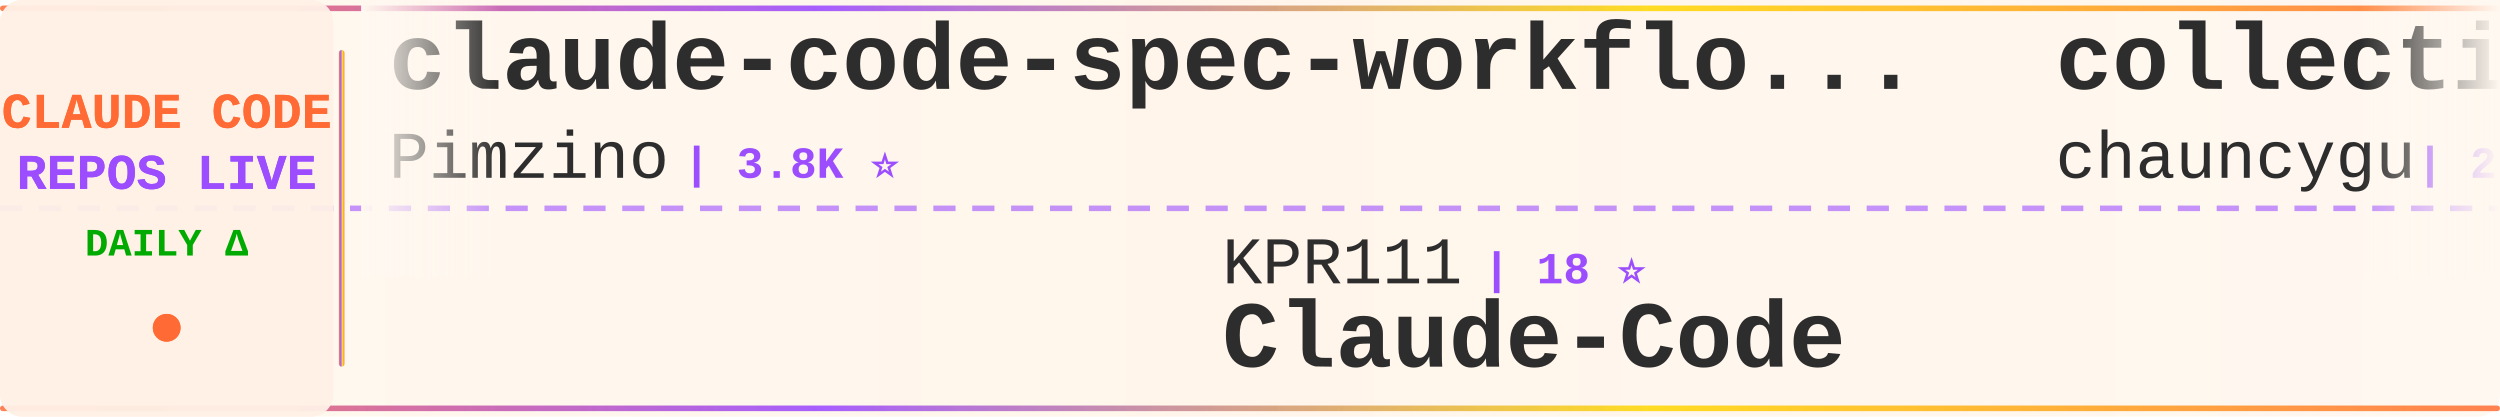
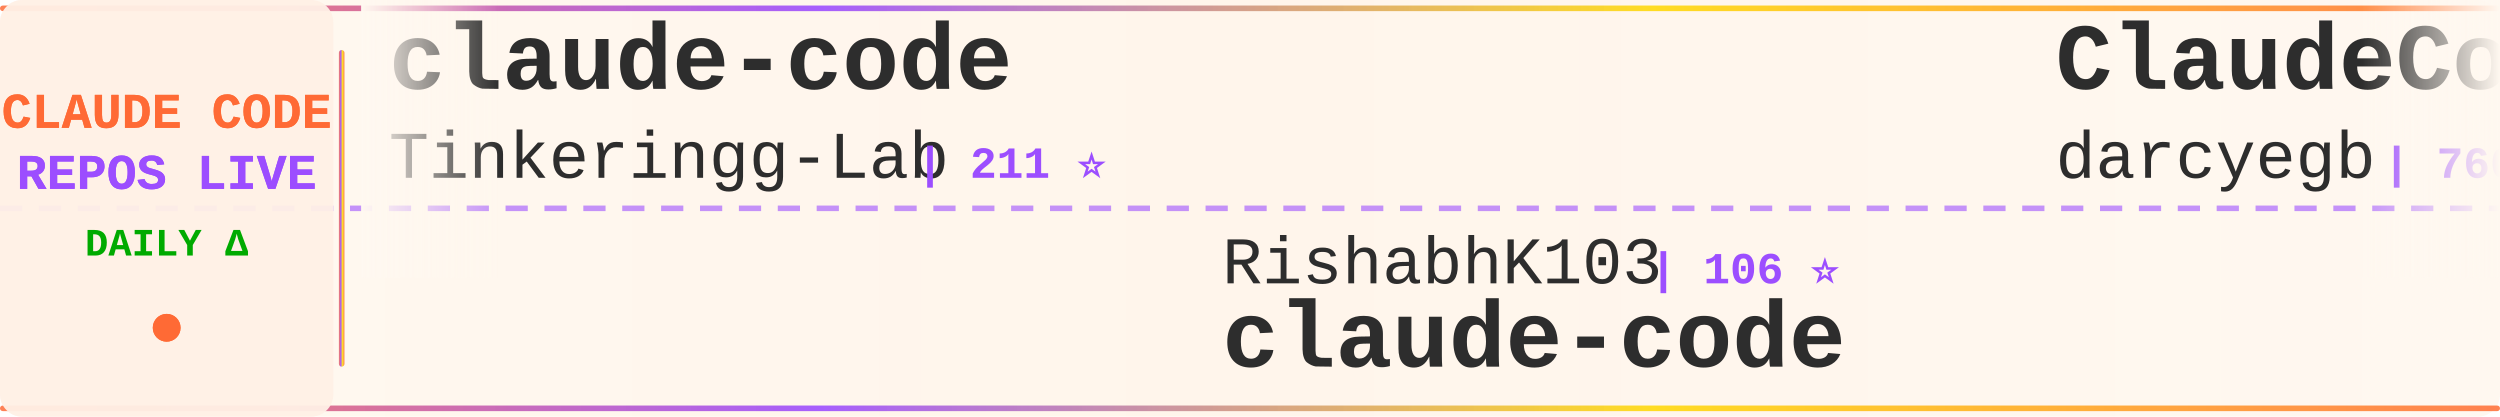
<svg xmlns="http://www.w3.org/2000/svg" width="900" height="150">
  <defs>
    <linearGradient id="tickerBg" x1="0%" y1="0%" x2="100%" y2="0%">
      <stop offset="0%" style="stop-color:#fff8f0;stop-opacity:0.98" />
      <stop offset="50%" style="stop-color:#fff5eb;stop-opacity:1" />
      <stop offset="100%" style="stop-color:#fff8f0;stop-opacity:0.98" />
    </linearGradient>
    <linearGradient id="borderGrad" x1="0%" y1="0%" x2="100%" y2="0%">
      <stop offset="0%" style="stop-color:#FF6B35;stop-opacity:0.85">
        <animate attributeName="stop-opacity" values="0.85;1;0.85" dur="2s" repeatCount="indefinite" />
      </stop>
      <stop offset="33%" style="stop-color:#9C4EFF;stop-opacity:0.9">
        <animate attributeName="stop-opacity" values="0.9;1;0.9" dur="2.2s" repeatCount="indefinite" />
      </stop>
      <stop offset="66%" style="stop-color:#FFD700;stop-opacity:0.85">
        <animate attributeName="stop-opacity" values="0.85;1;0.85" dur="1.8s" repeatCount="indefinite" />
      </stop>
      <stop offset="100%" style="stop-color:#FF6B35;stop-opacity:0.85">
        <animate attributeName="stop-opacity" values="0.85;1;0.85" dur="2s" repeatCount="indefinite" />
      </stop>
    </linearGradient>
    <filter id="textGlow">
      <feGaussianBlur stdDeviation="0.15" result="coloredBlur" />
      <feMerge>
        <feMergeNode in="coloredBlur" />
        <feMergeNode in="SourceGraphic" />
      </feMerge>
    </filter>
    <filter id="metricGlow">
      <feGaussianBlur stdDeviation="0.2" result="coloredBlur" />
      <feMerge>
        <feMergeNode in="coloredBlur" />
        <feMergeNode in="SourceGraphic" />
      </feMerge>
    </filter>
    <linearGradient id="leftFade" x1="0%" y1="0%" x2="100%" y2="0%">
      <stop offset="0%" style="stop-color:#fff8f0;stop-opacity:1" />
      <stop offset="100%" style="stop-color:#fff8f0;stop-opacity:0" />
    </linearGradient>
    <linearGradient id="rightFade" x1="0%" y1="0%" x2="100%" y2="0%">
      <stop offset="0%" style="stop-color:#fff8f0;stop-opacity:0" />
      <stop offset="100%" style="stop-color:#fff8f0;stop-opacity:1" />
    </linearGradient>
  </defs>
  <rect width="900" height="150" fill="url(#tickerBg)" rx="8" />
  <rect x="0" y="2" width="900" height="2" fill="url(#borderGrad)" rx="1" />
  <rect x="0" y="146" width="900" height="2" fill="url(#borderGrad)" rx="1" />
  <line x1="0" y1="75" x2="900" y2="75" stroke="#9C4EFF" stroke-width="2" stroke-dasharray="8 6" opacity="0.6" />
  <rect x="0" y="0" width="120" height="150" fill="#fff0e6" opacity="0.95" rx="8" />
  <text x="60" y="46" font-family="'Courier New', monospace" font-size="18" font-weight="bold" fill="#FF6B35" text-anchor="middle" filter="url(#textGlow)">
    CLAUDE CODE
  </text>
  <text x="60" y="68" font-family="'Courier New', monospace" font-size="18" font-weight="bold" fill="#9C4EFF" text-anchor="middle" filter="url(#textGlow)">
    REPOS LIVE
  </text>
  <text x="60" y="92" font-family="'Courier New', monospace" font-size="14" font-weight="bold" fill="#00aa00" text-anchor="middle">
    DAILY Δ
  </text>
  <circle cx="60" cy="118" r="5" fill="#FF6B35" filter="url(#metricGlow)">
    <animate attributeName="r" values="4;6;4" dur="1.5s" repeatCount="indefinite" />
    <animate attributeName="opacity" values="0.6;1;0.6" dur="1.5s" repeatCount="indefinite" />
  </circle>
  <rect x="122" y="18" width="2" height="114" fill="url(#borderGrad)" rx="1" />
  <clipPath id="tickerClip">
    <rect x="130" y="0" width="770" height="150" />
  </clipPath>
  <g clip-path="url(#tickerClip)">
    <g id="tickerItems">
      <animateTransform attributeName="transform" attributeType="XML" type="translate" from="0 0" to="-3000 0" dur="54s" repeatCount="indefinite" />
      <g transform="translate(0, 0)">
-         <text x="140" y="32" font-family="'Courier New', monospace" font-size="34" font-weight="bold" fill="#2d2d2d">claude-code-spec-workflo...</text>
-         <text x="140" y="64" font-family="'Courier New', monospace" font-size="24" font-weight="normal" fill="#2d2d2d" opacity="1.0">Pimzino</text>
-         <text x="246" y="64" font-family="'Courier New', monospace" font-size="16" font-weight="bold" fill="#9C4EFF"> | 3.8K ⭐</text>
+         <text x="140" y="32" font-family="'Courier New', monospace" font-size="34" font-weight="bold" fill="#2d2d2d">claude-code</text>
+         <text x="140" y="64" font-family="'Courier New', monospace" font-size="24" font-weight="normal" fill="#2d2d2d" opacity="1.0">Tinkeringg-Lab</text>
+         <text x="330" y="64" font-family="'Courier New', monospace" font-size="16" font-weight="bold" fill="#9C4EFF"> | 211 ⭐</text>
      </g>
      <g transform="translate(300, 0)">
-         <text x="140" y="102" font-family="'Courier New', monospace" font-size="24" font-weight="normal" fill="#2d2d2d" opacity="1.0">KPR111</text>
-         <text x="234" y="102" font-family="'Courier New', monospace" font-size="16" font-weight="bold" fill="#9C4EFF"> | 18 ⭐</text>
-         <text x="140" y="132" font-family="'Courier New', monospace" font-size="34" font-weight="bold" fill="#2d2d2d">Claude-Code</text>
+         <text x="140" y="102" font-family="'Courier New', monospace" font-size="24" font-weight="normal" fill="#2d2d2d" opacity="1.0">RishabhK103</text>
+         <text x="294" y="102" font-family="'Courier New', monospace" font-size="16" font-weight="bold" fill="#9C4EFF"> | 106 ⭐</text>
+         <text x="140" y="132" font-family="'Courier New', monospace" font-size="34" font-weight="bold" fill="#2d2d2d">claude-code</text>
      </g>
      <g transform="translate(600, 0)">
-         <text x="140" y="32" font-family="'Courier New', monospace" font-size="34" font-weight="bold" fill="#2d2d2d">collection-claude-code-s...</text>
-         <text x="140" y="64" font-family="'Courier New', monospace" font-size="24" font-weight="normal" fill="#2d2d2d" opacity="1.0">chauncygu</text>
-         <text x="270" y="64" font-family="'Courier New', monospace" font-size="16" font-weight="bold" fill="#9C4EFF"> | 2.8K ⭐ +1</text>
+         <text x="140" y="32" font-family="'Courier New', monospace" font-size="34" font-weight="bold" fill="#2d2d2d">ClaudeCodeAgents</text>
+         <text x="140" y="64" font-family="'Courier New', monospace" font-size="24" font-weight="normal" fill="#2d2d2d" opacity="1.0">darcyegb</text>
+         <text x="258" y="64" font-family="'Courier New', monospace" font-size="16" font-weight="bold" fill="#9C4EFF"> | 760 ⭐ +1</text>
      </g>
      <g transform="translate(900, 0)">
-         <text x="140" y="102" font-family="'Courier New', monospace" font-size="24" font-weight="normal" fill="#2d2d2d" opacity="1.0">shanraisshan</text>
-         <text x="306" y="102" font-family="'Courier New', monospace" font-size="16" font-weight="bold" fill="#9C4EFF"> | 64.5K ⭐ +10</text>
-         <text x="140" y="132" font-family="'Courier New', monospace" font-size="34" font-weight="bold" fill="#2d2d2d">claude-code-best-practic...</text>
+         <text x="140" y="102" font-family="'Courier New', monospace" font-size="24" font-weight="normal" fill="#2d2d2d" opacity="1.0">hangsman</text>
+         <text x="258" y="102" font-family="'Courier New', monospace" font-size="16" font-weight="bold" fill="#9C4EFF"> | 793 ⭐</text>
+         <text x="140" y="132" font-family="'Courier New', monospace" font-size="34" font-weight="bold" fill="#2d2d2d">claude-code-source</text>
      </g>
      <g transform="translate(1200, 0)">
-         <text x="140" y="32" font-family="'Courier New', monospace" font-size="34" font-weight="bold" fill="#2d2d2d">edmunds-claude-code</text>
-         <text x="140" y="64" font-family="'Courier New', monospace" font-size="24" font-weight="normal" fill="#2d2d2d" opacity="1.0">edmund-io</text>
-         <text x="270" y="64" font-family="'Courier New', monospace" font-size="16" font-weight="bold" fill="#9C4EFF"> | 1.5K ⭐</text>
+         <text x="140" y="32" font-family="'Courier New', monospace" font-size="34" font-weight="bold" fill="#2d2d2d">claude-code</text>
+         <text x="140" y="64" font-family="'Courier New', monospace" font-size="24" font-weight="normal" fill="#2d2d2d" opacity="1.0">xorespesp</text>
+         <text x="270" y="64" font-family="'Courier New', monospace" font-size="16" font-weight="bold" fill="#9C4EFF"> | 231 ⭐</text>
      </g>
      <g transform="translate(1500, 0)">
-         <text x="140" y="102" font-family="'Courier New', monospace" font-size="24" font-weight="normal" fill="#2d2d2d" opacity="1.0">liuup</text>
-         <text x="222" y="102" font-family="'Courier New', monospace" font-size="16" font-weight="bold" fill="#9C4EFF"> | 3.8K ⭐ +4</text>
-         <text x="140" y="132" font-family="'Courier New', monospace" font-size="34" font-weight="bold" fill="#2d2d2d">claude-code-analysis</text>
+         <text x="140" y="102" font-family="'Courier New', monospace" font-size="24" font-weight="normal" fill="#2d2d2d" opacity="1.0">shareAI-lab</text>
+         <text x="294" y="102" font-family="'Courier New', monospace" font-size="16" font-weight="bold" fill="#9C4EFF"> | 74.2K ⭐ +43</text>
+         <text x="140" y="132" font-family="'Courier New', monospace" font-size="34" font-weight="bold" fill="#2d2d2d">learn-claude-code</text>
      </g>
      <g transform="translate(1800, 0)">
-         <text x="140" y="32" font-family="'Courier New', monospace" font-size="34" font-weight="bold" fill="#2d2d2d">claude-code-security-rev...</text>
-         <text x="140" y="64" font-family="'Courier New', monospace" font-size="24" font-weight="normal" fill="#2d2d2d" opacity="1.0">anthropics</text>
-         <text x="282" y="64" font-family="'Courier New', monospace" font-size="16" font-weight="bold" fill="#9C4EFF"> | 5.9K ⭐ +2</text>
+         <text x="140" y="32" font-family="'Courier New', monospace" font-size="34" font-weight="bold" fill="#2d2d2d">claude-code-hooks-master...</text>
+         <text x="140" y="64" font-family="'Courier New', monospace" font-size="24" font-weight="normal" fill="#2d2d2d" opacity="1.0">disler</text>
+         <text x="234" y="64" font-family="'Courier New', monospace" font-size="16" font-weight="bold" fill="#9C4EFF"> | 3.9K ⭐</text>
      </g>
      <g transform="translate(2100, 0)">
-         <text x="140" y="102" font-family="'Courier New', monospace" font-size="24" font-weight="normal" fill="#2d2d2d" opacity="1.0">jqueryscript</text>
-         <text x="306" y="102" font-family="'Courier New', monospace" font-size="16" font-weight="bold" fill="#9C4EFF"> | 498 ⭐</text>
-         <text x="140" y="132" font-family="'Courier New', monospace" font-size="34" font-weight="bold" fill="#2d2d2d">awesome-claude-code</text>
+         <text x="140" y="102" font-family="'Courier New', monospace" font-size="24" font-weight="normal" fill="#2d2d2d" opacity="1.0">https-deeplearning-ai</text>
+         <text x="414" y="102" font-family="'Courier New', monospace" font-size="16" font-weight="bold" fill="#9C4EFF"> | 539 ⭐</text>
+         <text x="140" y="132" font-family="'Courier New', monospace" font-size="34" font-weight="bold" fill="#2d2d2d">sc-claude-code-files</text>
      </g>
      <g transform="translate(2400, 0)">
-         <text x="140" y="32" font-family="'Courier New', monospace" font-size="34" font-weight="bold" fill="#2d2d2d">claude-code</text>
-         <text x="140" y="64" font-family="'Courier New', monospace" font-size="24" font-weight="normal" fill="#2d2d2d" opacity="1.0">anthropics</text>
-         <text x="282" y="64" font-family="'Courier New', monospace" font-size="16" font-weight="bold" fill="#9C4EFF"> | 141.4K ⭐ +19</text>
+         <text x="140" y="32" font-family="'Courier New', monospace" font-size="34" font-weight="bold" fill="#2d2d2d">free-claude-code</text>
+         <text x="140" y="64" font-family="'Courier New', monospace" font-size="24" font-weight="normal" fill="#2d2d2d" opacity="1.0">Alishahryar1</text>
+         <text x="306" y="64" font-family="'Courier New', monospace" font-size="16" font-weight="bold" fill="#9C4EFF"> | 45.4K ⭐ +20</text>
      </g>
      <g transform="translate(2700, 0)">
-         <text x="140" y="102" font-family="'Courier New', monospace" font-size="24" font-weight="normal" fill="#2d2d2d" opacity="1.0">yasasbanukaofficial</text>
-         <text x="390" y="102" font-family="'Courier New', monospace" font-size="16" font-weight="bold" fill="#9C4EFF"> | 4.0K ⭐ +3</text>
+         <text x="140" y="102" font-family="'Courier New', monospace" font-size="24" font-weight="normal" fill="#2d2d2d" opacity="1.0">mehmoodosman</text>
+         <text x="306" y="102" font-family="'Courier New', monospace" font-size="16" font-weight="bold" fill="#9C4EFF"> | 172 ⭐</text>
        <text x="140" y="132" font-family="'Courier New', monospace" font-size="34" font-weight="bold" fill="#2d2d2d">claude-code</text>
      </g>
      <g transform="translate(3000, 0)">
-         <text x="140" y="32" font-family="'Courier New', monospace" font-size="34" font-weight="bold" fill="#2d2d2d">claude-code-spec-workflo...</text>
-         <text x="140" y="64" font-family="'Courier New', monospace" font-size="24" font-weight="normal" fill="#2d2d2d" opacity="1.0">Pimzino</text>
-         <text x="246" y="64" font-family="'Courier New', monospace" font-size="16" font-weight="bold" fill="#9C4EFF"> | 3.8K ⭐</text>
+         <text x="140" y="32" font-family="'Courier New', monospace" font-size="34" font-weight="bold" fill="#2d2d2d">claude-code</text>
+         <text x="140" y="64" font-family="'Courier New', monospace" font-size="24" font-weight="normal" fill="#2d2d2d" opacity="1.0">Tinkeringg-Lab</text>
+         <text x="330" y="64" font-family="'Courier New', monospace" font-size="16" font-weight="bold" fill="#9C4EFF"> | 211 ⭐</text>
      </g>
      <g transform="translate(3300, 0)">
-         <text x="140" y="102" font-family="'Courier New', monospace" font-size="24" font-weight="normal" fill="#2d2d2d" opacity="1.0">KPR111</text>
-         <text x="234" y="102" font-family="'Courier New', monospace" font-size="16" font-weight="bold" fill="#9C4EFF"> | 18 ⭐</text>
-         <text x="140" y="132" font-family="'Courier New', monospace" font-size="34" font-weight="bold" fill="#2d2d2d">Claude-Code</text>
+         <text x="140" y="102" font-family="'Courier New', monospace" font-size="24" font-weight="normal" fill="#2d2d2d" opacity="1.0">RishabhK103</text>
+         <text x="294" y="102" font-family="'Courier New', monospace" font-size="16" font-weight="bold" fill="#9C4EFF"> | 106 ⭐</text>
+         <text x="140" y="132" font-family="'Courier New', monospace" font-size="34" font-weight="bold" fill="#2d2d2d">claude-code</text>
      </g>
      <g transform="translate(3600, 0)">
-         <text x="140" y="32" font-family="'Courier New', monospace" font-size="34" font-weight="bold" fill="#2d2d2d">collection-claude-code-s...</text>
-         <text x="140" y="64" font-family="'Courier New', monospace" font-size="24" font-weight="normal" fill="#2d2d2d" opacity="1.0">chauncygu</text>
-         <text x="270" y="64" font-family="'Courier New', monospace" font-size="16" font-weight="bold" fill="#9C4EFF"> | 2.8K ⭐ +1</text>
+         <text x="140" y="32" font-family="'Courier New', monospace" font-size="34" font-weight="bold" fill="#2d2d2d">ClaudeCodeAgents</text>
+         <text x="140" y="64" font-family="'Courier New', monospace" font-size="24" font-weight="normal" fill="#2d2d2d" opacity="1.0">darcyegb</text>
+         <text x="258" y="64" font-family="'Courier New', monospace" font-size="16" font-weight="bold" fill="#9C4EFF"> | 760 ⭐ +1</text>
      </g>
      <g transform="translate(3900, 0)">
-         <text x="140" y="102" font-family="'Courier New', monospace" font-size="24" font-weight="normal" fill="#2d2d2d" opacity="1.0">shanraisshan</text>
-         <text x="306" y="102" font-family="'Courier New', monospace" font-size="16" font-weight="bold" fill="#9C4EFF"> | 64.5K ⭐ +10</text>
-         <text x="140" y="132" font-family="'Courier New', monospace" font-size="34" font-weight="bold" fill="#2d2d2d">claude-code-best-practic...</text>
+         <text x="140" y="102" font-family="'Courier New', monospace" font-size="24" font-weight="normal" fill="#2d2d2d" opacity="1.0">hangsman</text>
+         <text x="258" y="102" font-family="'Courier New', monospace" font-size="16" font-weight="bold" fill="#9C4EFF"> | 793 ⭐</text>
+         <text x="140" y="132" font-family="'Courier New', monospace" font-size="34" font-weight="bold" fill="#2d2d2d">claude-code-source</text>
      </g>
    </g>
  </g>
  <rect x="130" y="0" width="50" height="100" fill="url(#leftFade)" />
  <rect x="850" y="0" width="50" height="100" fill="url(#rightFade)" />
</svg>
